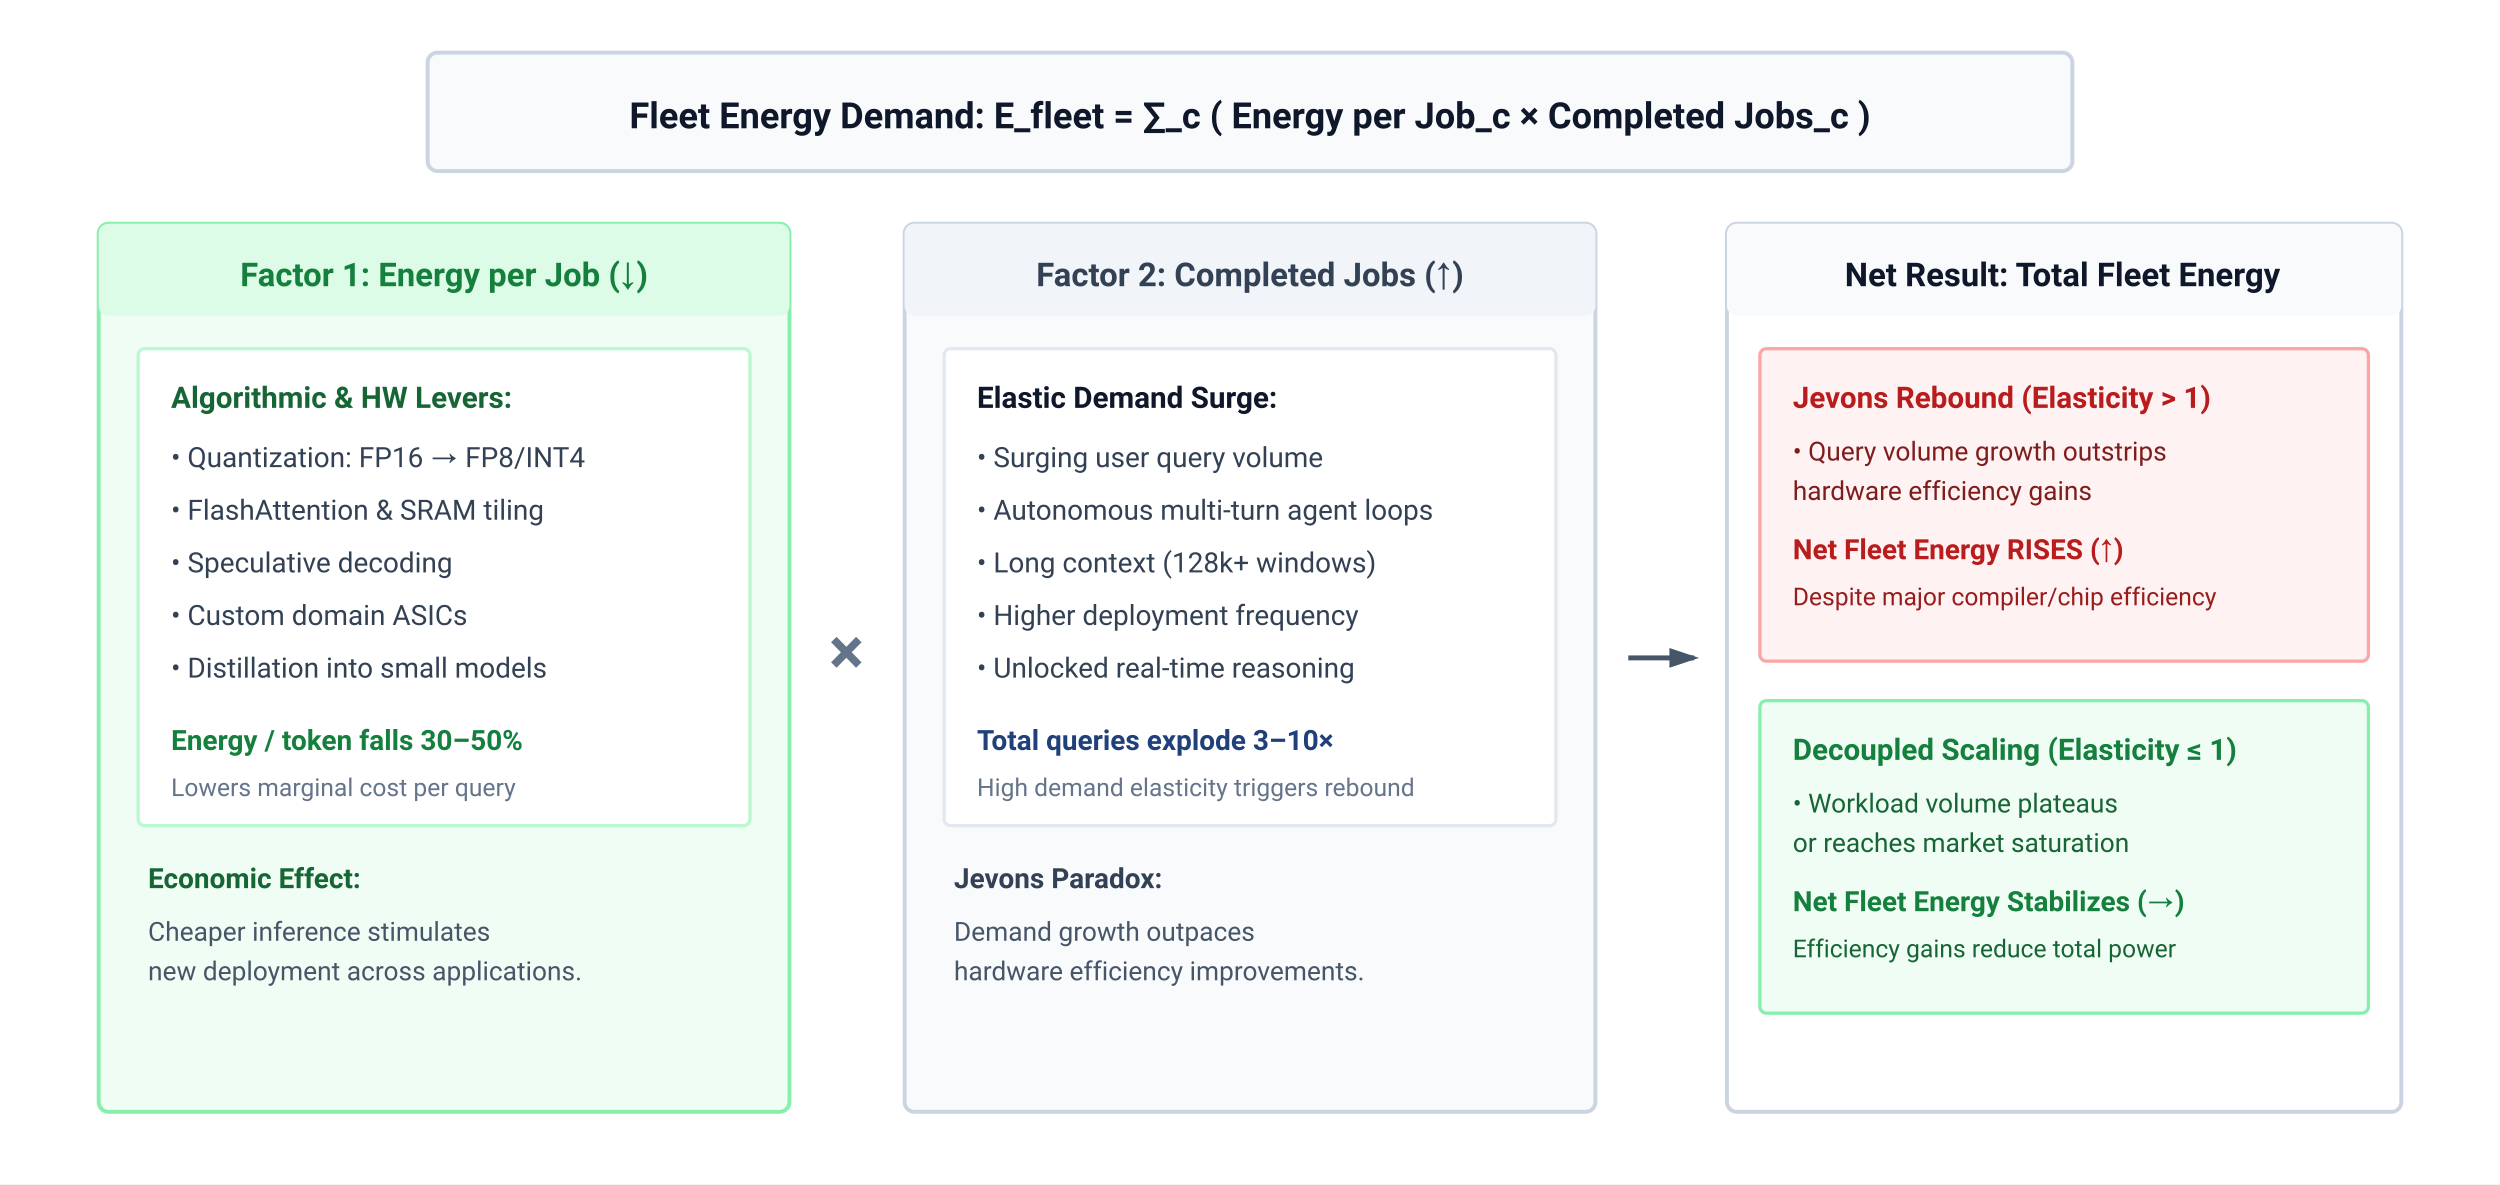
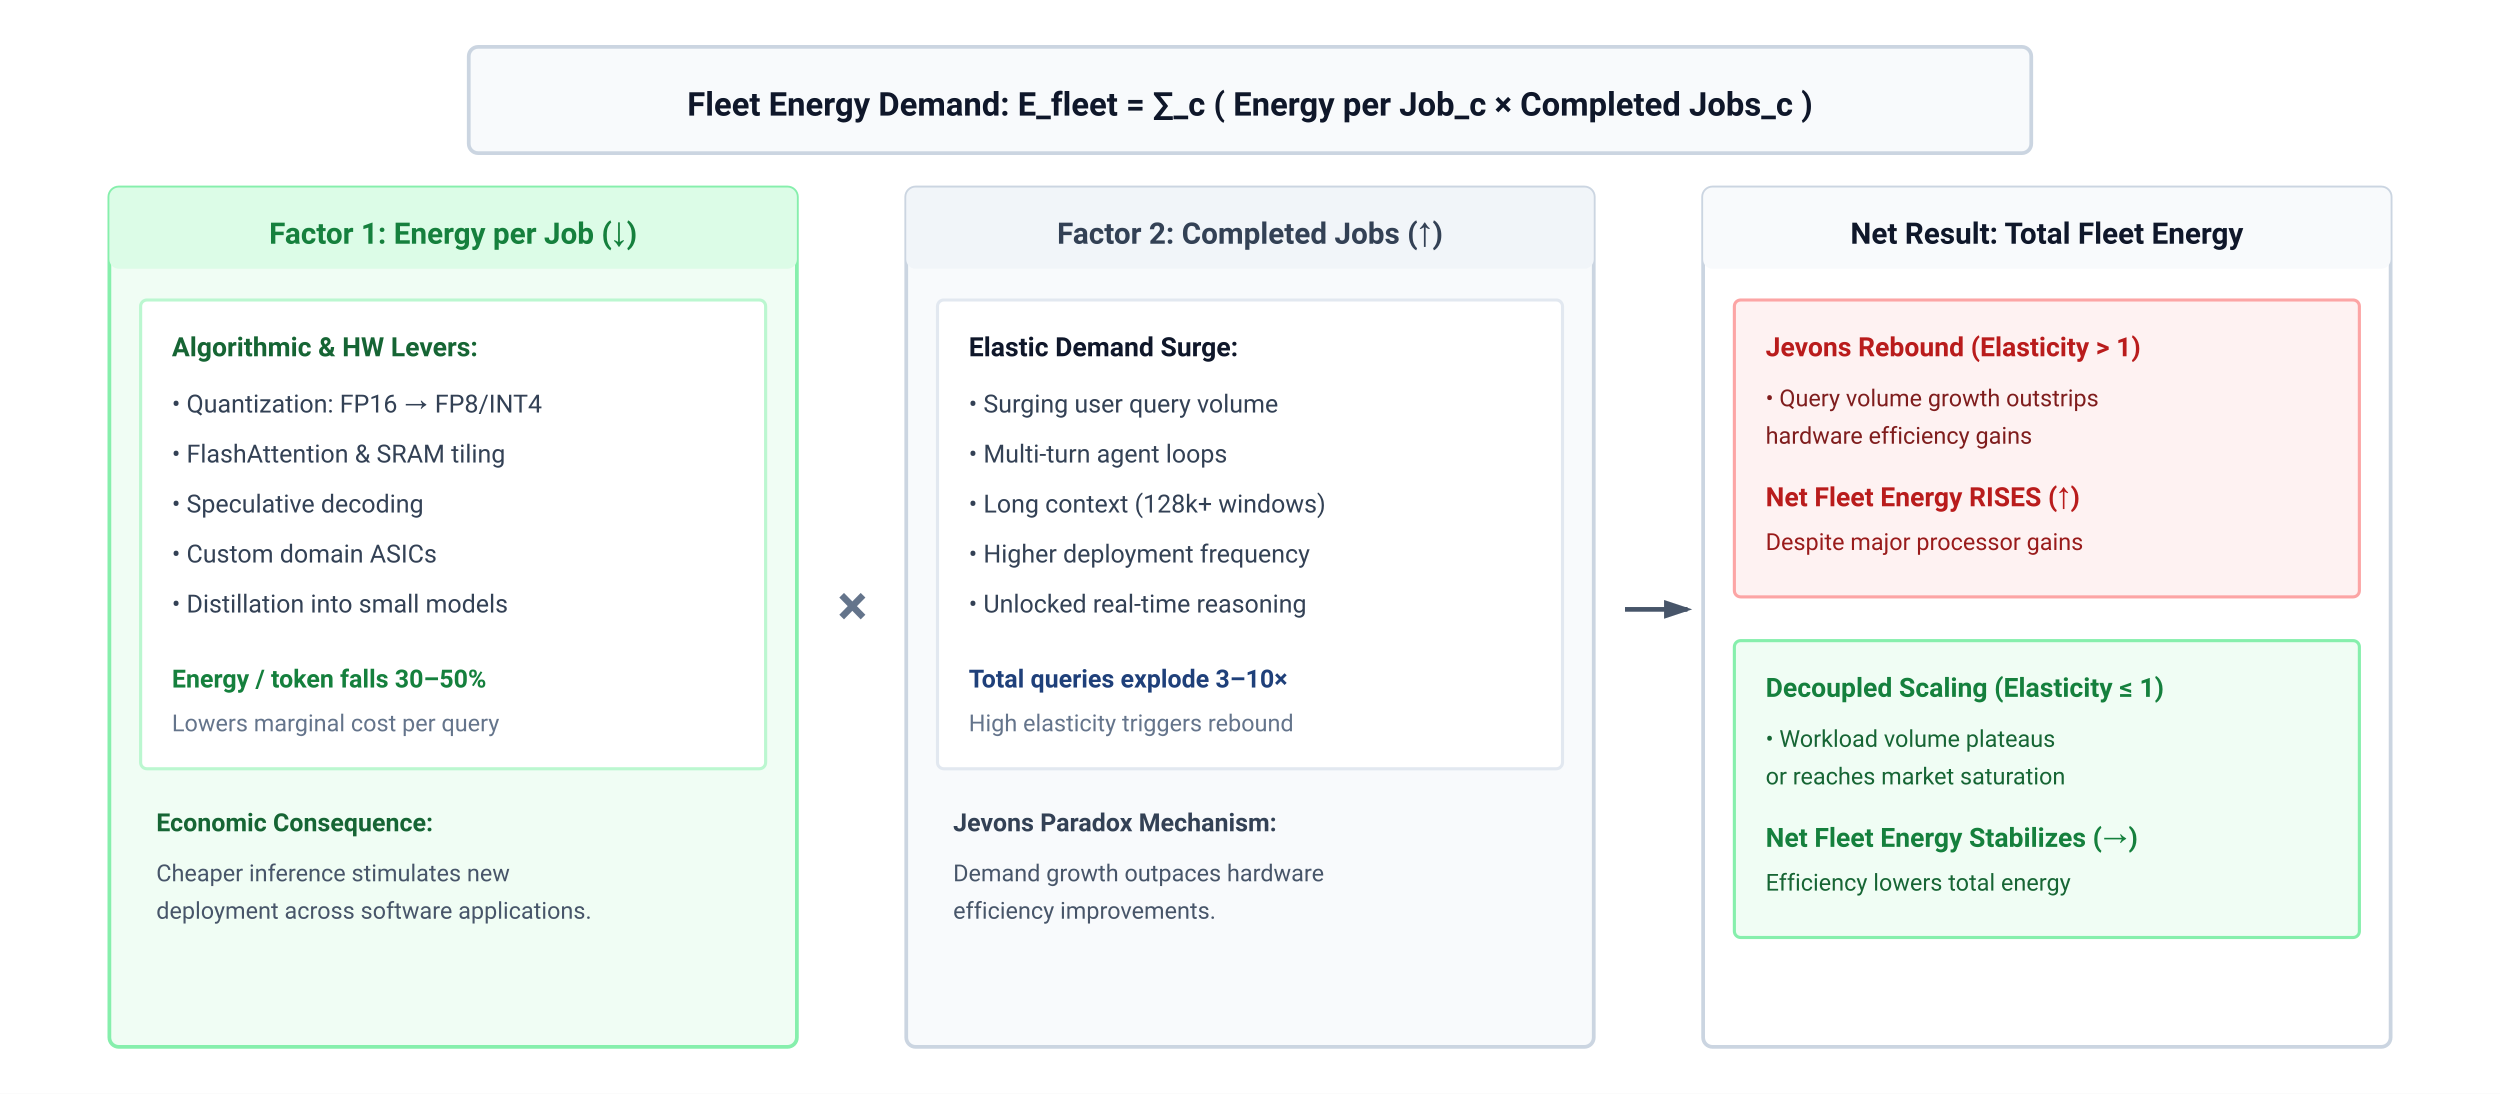
- <svg xmlns="http://www.w3.org/2000/svg" viewBox="0 0 760 360" width="100%" height="100%" font-family="-apple-system, BlinkMacSystemFont, 'Segoe UI', Roboto, Helvetica, Arial, sans-serif">
+ <svg xmlns="http://www.w3.org/2000/svg" viewBox="0 0 800 350" width="100%" height="100%" font-family="-apple-system, BlinkMacSystemFont, 'Segoe UI', Roboto, Helvetica, Arial, sans-serif">
  <defs>
    <marker id="arr-slate" markerWidth="6" markerHeight="4" refX="5" refY="2" orient="auto">
      <path d="M0,0 L6,2 L0,4 Z" fill="#475569" />
    </marker>
  </defs>
  <rect width="100%" height="100%" fill="#ffffff" />
-   <g transform="translate(130, 16)">
-     <rect width="500" height="36" rx="3" fill="#f8fafc" stroke="#cbd5e1" stroke-width="1.2" />
-     <text x="250" y="23" text-anchor="middle" font-size="11" font-weight="700" fill="#0f172a">Fleet Energy Demand: E_fleet = ∑_c ( Energy per Job_c × Completed Jobs_c )</text>
+   <g transform="translate(150, 15)">
+     <rect width="500" height="34" rx="3" fill="#f8fafc" stroke="#cbd5e1" stroke-width="1.2" />
+     <text x="250" y="22" text-anchor="middle" font-size="10.5" font-weight="700" fill="#0f172a">Fleet Energy Demand: E_fleet = ∑_c ( Energy per Job_c × Completed Jobs_c )</text>
  </g>
-   <g transform="translate(30, 68)">
-     <rect width="210" height="270" rx="3" fill="#f0fdf4" stroke="#86efac" stroke-width="1.2" />
-     <rect width="210" height="28" rx="3" fill="#dcfce7" />
-     <text x="105" y="19" text-anchor="middle" font-size="10" font-weight="700" fill="#15803d">Factor 1: Energy per Job (↓)</text>
-     <g transform="translate(12, 38)">
-       <rect width="186" height="145" rx="2" fill="#ffffff" stroke="#bbf7d0" stroke-width="1" />
-       <text x="10" y="18" font-size="9" font-weight="700" fill="#166534">Algorithmic &amp; HW Levers:</text>
-       <text x="10" y="36" font-size="8.5" fill="#334155">• Quantization: FP16 → FP8/INT4</text>
-       <text x="10" y="52" font-size="8.5" fill="#334155">• FlashAttention &amp; SRAM tiling</text>
-       <text x="10" y="68" font-size="8.5" fill="#334155">• Speculative decoding</text>
-       <text x="10" y="84" font-size="8.5" fill="#334155">• Custom domain ASICs</text>
-       <text x="10" y="100" font-size="8.5" fill="#334155">• Distillation into small models</text>
-       <text x="10" y="122" font-size="8.5" font-weight="700" fill="#15803d">Energy / token falls 30–50%</text>
-       <text x="10" y="136" font-size="7.5" fill="#64748b">Lowers marginal cost per query</text>
+   <g transform="translate(35, 60)">
+     <rect width="220" height="275" rx="3" fill="#f0fdf4" stroke="#86efac" stroke-width="1.2" />
+     <rect width="220" height="26" rx="3" fill="#dcfce7" />
+     <text x="110" y="18" text-anchor="middle" font-size="9.5" font-weight="700" fill="#15803d">Factor 1: Energy per Job (↓)</text>
+     <g transform="translate(10, 36)">
+       <rect width="200" height="150" rx="2" fill="#ffffff" stroke="#bbf7d0" stroke-width="1" />
+       <text x="10" y="18" font-size="8.5" font-weight="700" fill="#166534">Algorithmic &amp; HW Levers:</text>
+       <text x="10" y="36" font-size="8" fill="#334155">• Quantization: FP16 → FP8/INT4</text>
+       <text x="10" y="52" font-size="8" fill="#334155">• FlashAttention &amp; SRAM tiling</text>
+       <text x="10" y="68" font-size="8" fill="#334155">• Speculative decoding</text>
+       <text x="10" y="84" font-size="8" fill="#334155">• Custom domain ASICs</text>
+       <text x="10" y="100" font-size="8" fill="#334155">• Distillation into small models</text>
+       <text x="10" y="124" font-size="8" font-weight="700" fill="#15803d">Energy / token falls 30–50%</text>
+       <text x="10" y="138" font-size="7.5" fill="#64748b">Lowers marginal cost per query</text>
    </g>
-     <text x="15" y="202" font-size="8.5" fill="#166534">
-       <tspan font-weight="600">Economic Effect:</tspan>
-     </text>
-     <text x="15" y="218" font-size="8" fill="#475569">Cheaper inference stimulates</text>
-     <text x="15" y="230" font-size="8" fill="#475569">new deployment across applications.</text>
+     <text x="15" y="206" font-size="8" font-weight="600" fill="#166534">Economic Consequence:</text>
+     <text x="15" y="222" font-size="7.5" fill="#475569">Cheaper inference stimulates new</text>
+     <text x="15" y="234" font-size="7.5" fill="#475569">deployment across software applications.</text>
  </g>
-   <text x="252" y="205" font-size="20" font-weight="700" fill="#64748b">×</text>
-   <g transform="translate(275, 68)">
-     <rect width="210" height="270" rx="3" fill="#f8fafc" stroke="#cbd5e1" stroke-width="1.2" />
-     <rect width="210" height="28" rx="3" fill="#f1f5f9" />
-     <text x="105" y="19" text-anchor="middle" font-size="10" font-weight="700" fill="#334155">Factor 2: Completed Jobs (↑)</text>
-     <g transform="translate(12, 38)">
-       <rect width="186" height="145" rx="2" fill="#ffffff" stroke="#e2e8f0" stroke-width="1" />
-       <text x="10" y="18" font-size="9" font-weight="700" fill="#0f172a">Elastic Demand Surge:</text>
-       <text x="10" y="36" font-size="8.5" fill="#334155">• Surging user query volume</text>
-       <text x="10" y="52" font-size="8.5" fill="#334155">• Autonomous multi-turn agent loops</text>
-       <text x="10" y="68" font-size="8.5" fill="#334155">• Long context (128k+ windows)</text>
-       <text x="10" y="84" font-size="8.5" fill="#334155">• Higher deployment frequency</text>
-       <text x="10" y="100" font-size="8.5" fill="#334155">• Unlocked real-time reasoning</text>
-       <text x="10" y="122" font-size="8.5" font-weight="700" fill="#1F407A">Total queries explode 3–10×</text>
-       <text x="10" y="136" font-size="7.5" fill="#64748b">High demand elasticity triggers rebound</text>
+   <text x="268" y="200" font-size="18" font-weight="700" fill="#64748b">×</text>
+   <g transform="translate(290, 60)">
+     <rect width="220" height="275" rx="3" fill="#f8fafc" stroke="#cbd5e1" stroke-width="1.2" />
+     <rect width="220" height="26" rx="3" fill="#f1f5f9" />
+     <text x="110" y="18" text-anchor="middle" font-size="9.5" font-weight="700" fill="#334155">Factor 2: Completed Jobs (↑)</text>
+     <g transform="translate(10, 36)">
+       <rect width="200" height="150" rx="2" fill="#ffffff" stroke="#e2e8f0" stroke-width="1" />
+       <text x="10" y="18" font-size="8.5" font-weight="700" fill="#0f172a">Elastic Demand Surge:</text>
+       <text x="10" y="36" font-size="8" fill="#334155">• Surging user query volume</text>
+       <text x="10" y="52" font-size="8" fill="#334155">• Multi-turn agent loops</text>
+       <text x="10" y="68" font-size="8" fill="#334155">• Long context (128k+ windows)</text>
+       <text x="10" y="84" font-size="8" fill="#334155">• Higher deployment frequency</text>
+       <text x="10" y="100" font-size="8" fill="#334155">• Unlocked real-time reasoning</text>
+       <text x="10" y="124" font-size="8" font-weight="700" fill="#1F407A">Total queries explode 3–10×</text>
+       <text x="10" y="138" font-size="7.5" fill="#64748b">High elasticity triggers rebound</text>
    </g>
-     <text x="15" y="202" font-size="8.5" fill="#334155">
-       <tspan font-weight="600">Jevons Paradox:</tspan>
-     </text>
-     <text x="15" y="218" font-size="8" fill="#475569">Demand growth outpaces</text>
-     <text x="15" y="230" font-size="8" fill="#475569">hardware efficiency improvements.</text>
+     <text x="15" y="206" font-size="8" font-weight="600" fill="#334155">Jevons Paradox Mechanism:</text>
+     <text x="15" y="222" font-size="7.5" fill="#475569">Demand growth outpaces hardware</text>
+     <text x="15" y="234" font-size="7.5" fill="#475569">efficiency improvements.</text>
  </g>
-   <line x1="495" y1="200" x2="515" y2="200" stroke="#475569" stroke-width="1.5" marker-end="url(#arr-slate)" />
-   <g transform="translate(525, 68)">
-     <rect width="205" height="270" rx="3" fill="#ffffff" stroke="#cbd5e1" stroke-width="1.2" />
-     <rect width="205" height="28" rx="3" fill="#f8fafc" />
-     <text x="102" y="19" text-anchor="middle" font-size="10" font-weight="700" fill="#0f172a">Net Result: Total Fleet Energy</text>
-     <g transform="translate(10, 38)">
-       <rect width="185" height="95" rx="2" fill="#fef2f2" stroke="#fca5a5" stroke-width="1" />
-       <text x="10" y="18" font-size="9" font-weight="700" fill="#b91c1c">Jevons Rebound (Elasticity &gt; 1)</text>
-       <text x="10" y="34" font-size="8" fill="#7f1d1d">• Query volume growth outstrips</text>
-       <text x="10" y="46" font-size="8" fill="#7f1d1d">  hardware efficiency gains</text>
-       <text x="10" y="64" font-size="8.5" font-weight="700" fill="#b91c1c">Net Fleet Energy RISES (↑)</text>
-       <text x="10" y="78" font-size="7.5" fill="#991b1b">Despite major compiler/chip efficiency</text>
+   <line x1="520" y1="195" x2="540" y2="195" stroke="#475569" stroke-width="1.5" marker-end="url(#arr-slate)" />
+   <g transform="translate(545, 60)">
+     <rect width="220" height="275" rx="3" fill="#ffffff" stroke="#cbd5e1" stroke-width="1.2" />
+     <rect width="220" height="26" rx="3" fill="#f8fafc" />
+     <text x="110" y="18" text-anchor="middle" font-size="9.5" font-weight="700" fill="#0f172a">Net Result: Total Fleet Energy</text>
+     <g transform="translate(10, 36)">
+       <rect width="200" height="95" rx="2" fill="#fef2f2" stroke="#fca5a5" stroke-width="1" />
+       <text x="10" y="18" font-size="8.5" font-weight="700" fill="#b91c1c">Jevons Rebound (Elasticity &gt; 1)</text>
+       <text x="10" y="34" font-size="7.5" fill="#7f1d1d">• Query volume growth outstrips</text>
+       <text x="10" y="46" font-size="7.5" fill="#7f1d1d">  hardware efficiency gains</text>
+       <text x="10" y="66" font-size="8.5" font-weight="700" fill="#b91c1c">Net Fleet Energy RISES (↑)</text>
+       <text x="10" y="80" font-size="7.5" fill="#991b1b">Despite major processor gains</text>
    </g>
    <g transform="translate(10, 145)">
-       <rect width="185" height="95" rx="2" fill="#f0fdf4" stroke="#86efac" stroke-width="1" />
-       <text x="10" y="18" font-size="9" font-weight="700" fill="#15803d">Decoupled Scaling (Elasticity ≤ 1)</text>
-       <text x="10" y="34" font-size="8" fill="#166534">• Workload volume plateaus</text>
-       <text x="10" y="46" font-size="8" fill="#166534">  or reaches market saturation</text>
-       <text x="10" y="64" font-size="8.5" font-weight="700" fill="#15803d">Net Fleet Energy Stabilizes (→)</text>
-       <text x="10" y="78" font-size="7.5" fill="#166534">Efficiency gains reduce total power</text>
+       <rect width="200" height="95" rx="2" fill="#f0fdf4" stroke="#86efac" stroke-width="1" />
+       <text x="10" y="18" font-size="8.5" font-weight="700" fill="#15803d">Decoupled Scaling (Elasticity ≤ 1)</text>
+       <text x="10" y="34" font-size="7.5" fill="#166534">• Workload volume plateaus</text>
+       <text x="10" y="46" font-size="7.5" fill="#166534">  or reaches market saturation</text>
+       <text x="10" y="66" font-size="8.5" font-weight="700" fill="#15803d">Net Fleet Energy Stabilizes (→)</text>
+       <text x="10" y="80" font-size="7.5" fill="#166534">Efficiency lowers total energy</text>
    </g>
  </g>
</svg>
